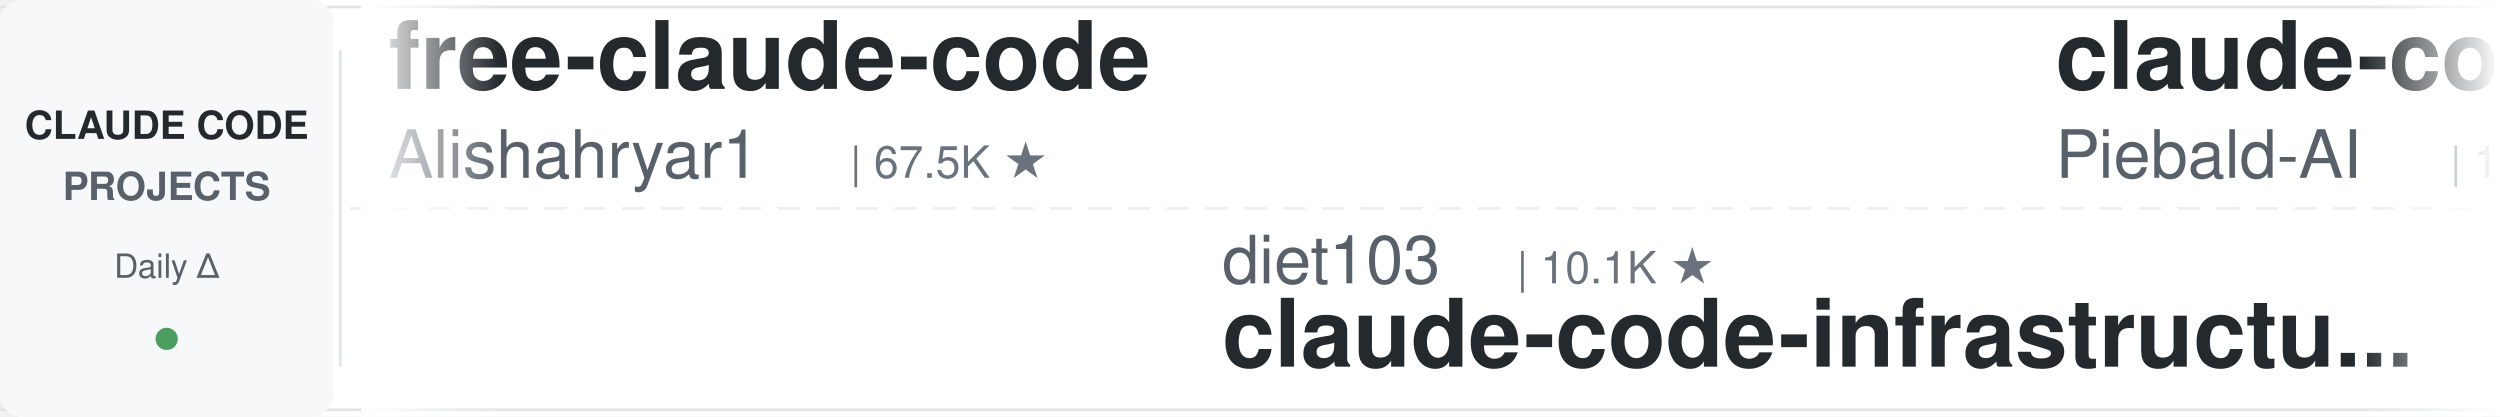
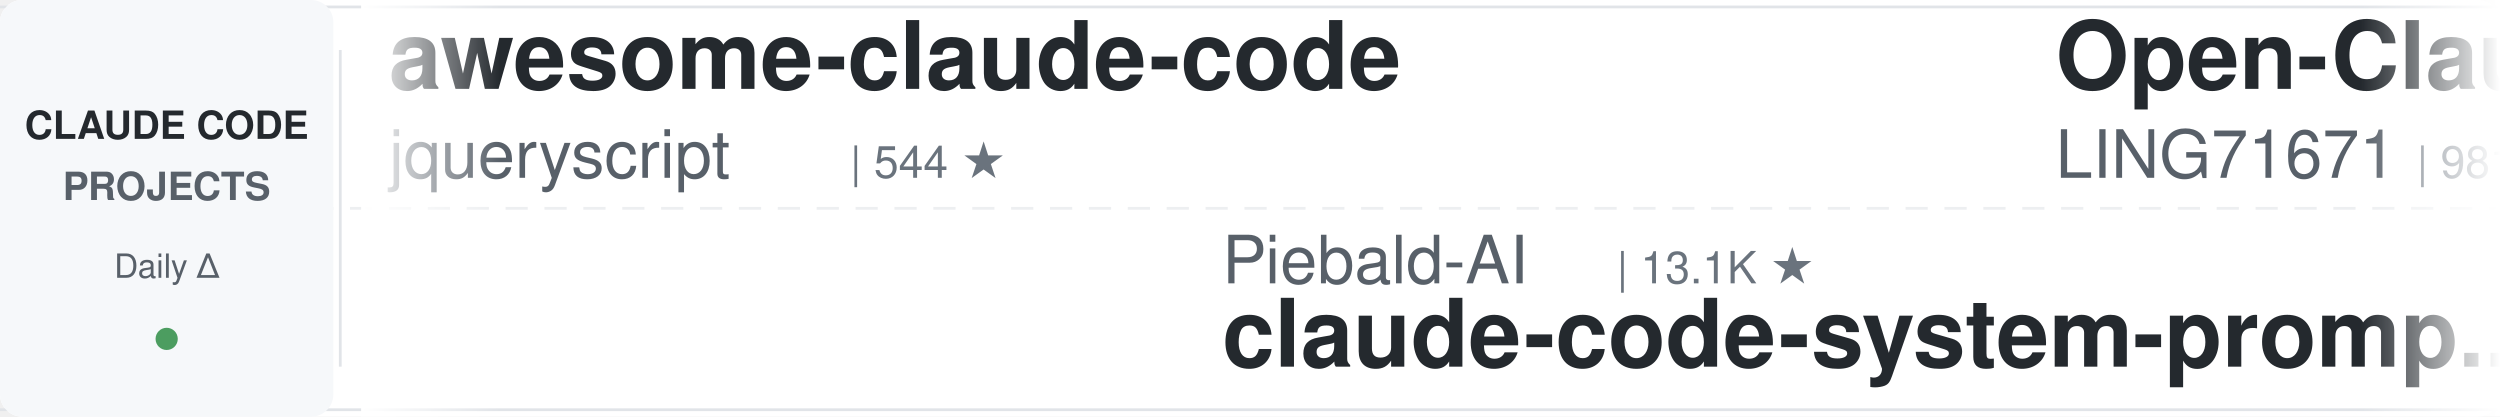
<svg xmlns="http://www.w3.org/2000/svg" width="900" height="150">
  <defs>
    <linearGradient id="leftFade" x1="0%" y1="0%" x2="100%" y2="0%">
      <stop offset="0%" style="stop-color:#ffffff;stop-opacity:1" />
      <stop offset="100%" style="stop-color:#ffffff;stop-opacity:0" />
    </linearGradient>
    <linearGradient id="rightFade" x1="0%" y1="0%" x2="100%" y2="0%">
      <stop offset="0%" style="stop-color:#ffffff;stop-opacity:0" />
      <stop offset="100%" style="stop-color:#ffffff;stop-opacity:1" />
    </linearGradient>
  </defs>
  <rect width="900" height="150" fill="#ffffff" rx="8" />
  <rect x="0" y="2" width="900" height="1" fill="#e1e4e8" />
  <rect x="0" y="147" width="900" height="1" fill="#e1e4e8" />
  <line x1="0" y1="75" x2="900" y2="75" stroke="#e1e4e8" stroke-width="1" stroke-dasharray="8 6" opacity="0.6" />
  <rect x="0" y="0" width="120" height="150" fill="#f6f8fa" rx="8" />
  <text x="60" y="50" font-family="-apple-system, BlinkMacSystemFont, 'Segoe UI', Helvetica, Arial, sans-serif" font-size="14" font-weight="600" fill="#24292e" text-anchor="middle">CLAUDE CODE</text>
  <text x="60" y="72" font-family="-apple-system, BlinkMacSystemFont, 'Segoe UI', Helvetica, Arial, sans-serif" font-size="14" font-weight="600" fill="#586069" text-anchor="middle">PROJECTS</text>
  <text x="60" y="100" font-family="-apple-system, BlinkMacSystemFont, 'Segoe UI', Helvetica, Arial, sans-serif" font-size="12" font-weight="500" fill="#586069" text-anchor="middle">Daily Δ</text>
  <circle cx="60" cy="122" r="4" fill="#22863a" opacity="0.8" />
  <rect x="122" y="18" width="1" height="114" fill="#e1e4e8" />
  <clipPath id="tickerClip">
    <rect x="130" y="0" width="770" height="150" />
  </clipPath>
  <g clip-path="url(#tickerClip)">
    <g id="tickerItems">
      <animateTransform attributeName="transform" attributeType="XML" type="translate" from="0 0" to="-3000 0" dur="54s" repeatCount="indefinite" />
      <g transform="translate(0, 0)">
-         <text x="140" y="32" font-family="-apple-system, BlinkMacSystemFont, 'Segoe UI', Helvetica, Arial, sans-serif" font-size="34" font-weight="600" fill="#24292e">free-claude-code</text>
-         <text x="140" y="64" font-family="-apple-system, BlinkMacSystemFont, 'Segoe UI', Helvetica, Arial, sans-serif" font-size="24" font-weight="400" fill="#586069">Alishahryar1</text>
-         <text x="306" y="64" font-family="-apple-system, BlinkMacSystemFont, 'Segoe UI', Helvetica, Arial, sans-serif" font-size="16" font-weight="500" fill="#6a737d">| 67.5K ★</text>
+         <text x="140" y="32" font-family="-apple-system, BlinkMacSystemFont, 'Segoe UI', Helvetica, Arial, sans-serif" font-size="34" font-weight="600" fill="#24292e">awesome-claude-code</text>
+         <text x="140" y="64" font-family="-apple-system, BlinkMacSystemFont, 'Segoe UI', Helvetica, Arial, sans-serif" font-size="24" font-weight="400" fill="#586069">jqueryscript</text>
+         <text x="306" y="64" font-family="-apple-system, BlinkMacSystemFont, 'Segoe UI', Helvetica, Arial, sans-serif" font-size="16" font-weight="500" fill="#6a737d">| 544 ★</text>
      </g>
      <g transform="translate(300, 0)">
-         <text x="140" y="102" font-family="-apple-system, BlinkMacSystemFont, 'Segoe UI', Helvetica, Arial, sans-serif" font-size="24" font-weight="400" fill="#586069">diet103</text>
-         <text x="246" y="102" font-family="-apple-system, BlinkMacSystemFont, 'Segoe UI', Helvetica, Arial, sans-serif" font-size="16" font-weight="500" fill="#6a737d">| 10.1K ★</text>
-         <text x="140" y="132" font-family="-apple-system, BlinkMacSystemFont, 'Segoe UI', Helvetica, Arial, sans-serif" font-size="34" font-weight="600" fill="#24292e">claude-code-infrastructu...</text>
+         <text x="140" y="102" font-family="-apple-system, BlinkMacSystemFont, 'Segoe UI', Helvetica, Arial, sans-serif" font-size="24" font-weight="400" fill="#586069">Piebald-AI</text>
+         <text x="282" y="102" font-family="-apple-system, BlinkMacSystemFont, 'Segoe UI', Helvetica, Arial, sans-serif" font-size="16" font-weight="500" fill="#6a737d">| 13.1K ★</text>
+         <text x="140" y="132" font-family="-apple-system, BlinkMacSystemFont, 'Segoe UI', Helvetica, Arial, sans-serif" font-size="34" font-weight="600" fill="#24292e">claude-code-system-promp...</text>
      </g>
      <g transform="translate(600, 0)">
-         <text x="140" y="32" font-family="-apple-system, BlinkMacSystemFont, 'Segoe UI', Helvetica, Arial, sans-serif" font-size="34" font-weight="600" fill="#24292e">claude-code-system-promp...</text>
-         <text x="140" y="64" font-family="-apple-system, BlinkMacSystemFont, 'Segoe UI', Helvetica, Arial, sans-serif" font-size="24" font-weight="400" fill="#586069">Piebald-AI</text>
-         <text x="282" y="64" font-family="-apple-system, BlinkMacSystemFont, 'Segoe UI', Helvetica, Arial, sans-serif" font-size="16" font-weight="500" fill="#6a737d">| 13.1K ★</text>
+         <text x="140" y="32" font-family="-apple-system, BlinkMacSystemFont, 'Segoe UI', Helvetica, Arial, sans-serif" font-size="34" font-weight="600" fill="#24292e">Open-ClaudeCode</text>
+         <text x="140" y="64" font-family="-apple-system, BlinkMacSystemFont, 'Segoe UI', Helvetica, Arial, sans-serif" font-size="24" font-weight="400" fill="#586069">LING71671</text>
+         <text x="270" y="64" font-family="-apple-system, BlinkMacSystemFont, 'Segoe UI', Helvetica, Arial, sans-serif" font-size="16" font-weight="500" fill="#6a737d">| 981 ★</text>
      </g>
      <g transform="translate(900, 0)">
-         <text x="140" y="102" font-family="-apple-system, BlinkMacSystemFont, 'Segoe UI', Helvetica, Arial, sans-serif" font-size="24" font-weight="400" fill="#586069">hangsman</text>
-         <text x="258" y="102" font-family="-apple-system, BlinkMacSystemFont, 'Segoe UI', Helvetica, Arial, sans-serif" font-size="16" font-weight="500" fill="#6a737d">| 799 ★</text>
-         <text x="140" y="132" font-family="-apple-system, BlinkMacSystemFont, 'Segoe UI', Helvetica, Arial, sans-serif" font-size="34" font-weight="600" fill="#24292e">claude-code-source</text>
+         <text x="140" y="102" font-family="-apple-system, BlinkMacSystemFont, 'Segoe UI', Helvetica, Arial, sans-serif" font-size="24" font-weight="400" fill="#586069">frankbria</text>
+         <text x="270" y="102" font-family="-apple-system, BlinkMacSystemFont, 'Segoe UI', Helvetica, Arial, sans-serif" font-size="16" font-weight="500" fill="#6a737d">| 9.7K ★</text>
+         <text x="140" y="132" font-family="-apple-system, BlinkMacSystemFont, 'Segoe UI', Helvetica, Arial, sans-serif" font-size="34" font-weight="600" fill="#24292e">ralph-claude-code</text>
      </g>
      <g transform="translate(1200, 0)">
-         <text x="140" y="32" font-family="-apple-system, BlinkMacSystemFont, 'Segoe UI', Helvetica, Arial, sans-serif" font-size="34" font-weight="600" fill="#24292e">claude-code-telegram</text>
-         <text x="140" y="64" font-family="-apple-system, BlinkMacSystemFont, 'Segoe UI', Helvetica, Arial, sans-serif" font-size="24" font-weight="400" fill="#586069">overwirehq</text>
-         <text x="282" y="64" font-family="-apple-system, BlinkMacSystemFont, 'Segoe UI', Helvetica, Arial, sans-serif" font-size="16" font-weight="500" fill="#6a737d">| 2.8K ★</text>
+         <text x="140" y="32" font-family="-apple-system, BlinkMacSystemFont, 'Segoe UI', Helvetica, Arial, sans-serif" font-size="34" font-weight="600" fill="#24292e">claude-code-engineering</text>
+         <text x="140" y="64" font-family="-apple-system, BlinkMacSystemFont, 'Segoe UI', Helvetica, Arial, sans-serif" font-size="24" font-weight="400" fill="#586069">huangjia2019</text>
+         <text x="306" y="64" font-family="-apple-system, BlinkMacSystemFont, 'Segoe UI', Helvetica, Arial, sans-serif" font-size="16" font-weight="500" fill="#6a737d">| 1.2K ★</text>
      </g>
      <g transform="translate(1500, 0)">
-         <text x="140" y="102" font-family="-apple-system, BlinkMacSystemFont, 'Segoe UI', Helvetica, Arial, sans-serif" font-size="24" font-weight="400" fill="#586069">wesammustafa</text>
-         <text x="306" y="102" font-family="-apple-system, BlinkMacSystemFont, 'Segoe UI', Helvetica, Arial, sans-serif" font-size="16" font-weight="500" fill="#6a737d">| 3.7K ★</text>
-         <text x="140" y="132" font-family="-apple-system, BlinkMacSystemFont, 'Segoe UI', Helvetica, Arial, sans-serif" font-size="34" font-weight="600" fill="#24292e">Claude-Code-Quest</text>
+         <text x="140" y="102" font-family="-apple-system, BlinkMacSystemFont, 'Segoe UI', Helvetica, Arial, sans-serif" font-size="24" font-weight="400" fill="#586069">disler</text>
+         <text x="234" y="102" font-family="-apple-system, BlinkMacSystemFont, 'Segoe UI', Helvetica, Arial, sans-serif" font-size="16" font-weight="500" fill="#6a737d">| 1.7K ★</text>
+         <text x="140" y="132" font-family="-apple-system, BlinkMacSystemFont, 'Segoe UI', Helvetica, Arial, sans-serif" font-size="34" font-weight="600" fill="#24292e">pi-vs-claude-code</text>
      </g>
      <g transform="translate(1800, 0)">
-         <text x="140" y="32" font-family="-apple-system, BlinkMacSystemFont, 'Segoe UI', Helvetica, Arial, sans-serif" font-size="34" font-weight="600" fill="#24292e">claude-code-source-build</text>
-         <text x="140" y="64" font-family="-apple-system, BlinkMacSystemFont, 'Segoe UI', Helvetica, Arial, sans-serif" font-size="24" font-weight="400" fill="#586069">andrew-kramer-inno</text>
-         <text x="378" y="64" font-family="-apple-system, BlinkMacSystemFont, 'Segoe UI', Helvetica, Arial, sans-serif" font-size="16" font-weight="500" fill="#6a737d">| 596 ★</text>
+         <text x="140" y="32" font-family="-apple-system, BlinkMacSystemFont, 'Segoe UI', Helvetica, Arial, sans-serif" font-size="34" font-weight="600" fill="#24292e">claude-code-templates</text>
+         <text x="140" y="64" font-family="-apple-system, BlinkMacSystemFont, 'Segoe UI', Helvetica, Arial, sans-serif" font-size="24" font-weight="400" fill="#586069">davila7</text>
+         <text x="246" y="64" font-family="-apple-system, BlinkMacSystemFont, 'Segoe UI', Helvetica, Arial, sans-serif" font-size="16" font-weight="500" fill="#6a737d">| 33.2K ★</text>
      </g>
      <g transform="translate(2100, 0)">
-         <text x="140" y="102" font-family="-apple-system, BlinkMacSystemFont, 'Segoe UI', Helvetica, Arial, sans-serif" font-size="24" font-weight="400" fill="#586069">centminmod</text>
-         <text x="282" y="102" font-family="-apple-system, BlinkMacSystemFont, 'Segoe UI', Helvetica, Arial, sans-serif" font-size="16" font-weight="500" fill="#6a737d">| 2.7K ★</text>
-         <text x="140" y="132" font-family="-apple-system, BlinkMacSystemFont, 'Segoe UI', Helvetica, Arial, sans-serif" font-size="34" font-weight="600" fill="#24292e">my-claude-code-setup</text>
+         <text x="140" y="102" font-family="-apple-system, BlinkMacSystemFont, 'Segoe UI', Helvetica, Arial, sans-serif" font-size="24" font-weight="400" fill="#586069">Cranot</text>
+         <text x="234" y="102" font-family="-apple-system, BlinkMacSystemFont, 'Segoe UI', Helvetica, Arial, sans-serif" font-size="16" font-weight="500" fill="#6a737d">| 2.9K ★</text>
+         <text x="140" y="132" font-family="-apple-system, BlinkMacSystemFont, 'Segoe UI', Helvetica, Arial, sans-serif" font-size="34" font-weight="600" fill="#24292e">claude-code-guide</text>
      </g>
      <g transform="translate(2400, 0)">
-         <text x="140" y="32" font-family="-apple-system, BlinkMacSystemFont, 'Segoe UI', Helvetica, Arial, sans-serif" font-size="34" font-weight="600" fill="#24292e">how-claude-code-works</text>
-         <text x="140" y="64" font-family="-apple-system, BlinkMacSystemFont, 'Segoe UI', Helvetica, Arial, sans-serif" font-size="24" font-weight="400" fill="#586069">Windy3f3f3f3f</text>
-         <text x="318" y="64" font-family="-apple-system, BlinkMacSystemFont, 'Segoe UI', Helvetica, Arial, sans-serif" font-size="16" font-weight="500" fill="#6a737d">| 3.8K ★</text>
+         <text x="140" y="32" font-family="-apple-system, BlinkMacSystemFont, 'Segoe UI', Helvetica, Arial, sans-serif" font-size="34" font-weight="600" fill="#24292e">claude-code-source</text>
+         <text x="140" y="64" font-family="-apple-system, BlinkMacSystemFont, 'Segoe UI', Helvetica, Arial, sans-serif" font-size="24" font-weight="400" fill="#586069">JrCx7scC</text>
+         <text x="258" y="64" font-family="-apple-system, BlinkMacSystemFont, 'Segoe UI', Helvetica, Arial, sans-serif" font-size="16" font-weight="500" fill="#6a737d">| 376 ★</text>
      </g>
      <g transform="translate(2700, 0)">
-         <text x="140" y="102" font-family="-apple-system, BlinkMacSystemFont, 'Segoe UI', Helvetica, Arial, sans-serif" font-size="24" font-weight="400" fill="#586069">simonw</text>
-         <text x="234" y="102" font-family="-apple-system, BlinkMacSystemFont, 'Segoe UI', Helvetica, Arial, sans-serif" font-size="16" font-weight="500" fill="#6a737d">| 1.7K ★</text>
-         <text x="140" y="132" font-family="-apple-system, BlinkMacSystemFont, 'Segoe UI', Helvetica, Arial, sans-serif" font-size="34" font-weight="600" fill="#24292e">claude-code-transcripts</text>
+         <text x="140" y="102" font-family="-apple-system, BlinkMacSystemFont, 'Segoe UI', Helvetica, Arial, sans-serif" font-size="24" font-weight="400" fill="#586069">liuup</text>
+         <text x="222" y="102" font-family="-apple-system, BlinkMacSystemFont, 'Segoe UI', Helvetica, Arial, sans-serif" font-size="16" font-weight="500" fill="#6a737d">| 4.1K ★</text>
+         <text x="140" y="132" font-family="-apple-system, BlinkMacSystemFont, 'Segoe UI', Helvetica, Arial, sans-serif" font-size="34" font-weight="600" fill="#24292e">claude-code-analysis</text>
      </g>
      <g transform="translate(3000, 0)">
-         <text x="140" y="32" font-family="-apple-system, BlinkMacSystemFont, 'Segoe UI', Helvetica, Arial, sans-serif" font-size="34" font-weight="600" fill="#24292e">free-claude-code</text>
-         <text x="140" y="64" font-family="-apple-system, BlinkMacSystemFont, 'Segoe UI', Helvetica, Arial, sans-serif" font-size="24" font-weight="400" fill="#586069">Alishahryar1</text>
-         <text x="306" y="64" font-family="-apple-system, BlinkMacSystemFont, 'Segoe UI', Helvetica, Arial, sans-serif" font-size="16" font-weight="500" fill="#6a737d">| 67.5K ★</text>
+         <text x="140" y="32" font-family="-apple-system, BlinkMacSystemFont, 'Segoe UI', Helvetica, Arial, sans-serif" font-size="34" font-weight="600" fill="#24292e">awesome-claude-code</text>
+         <text x="140" y="64" font-family="-apple-system, BlinkMacSystemFont, 'Segoe UI', Helvetica, Arial, sans-serif" font-size="24" font-weight="400" fill="#586069">jqueryscript</text>
+         <text x="306" y="64" font-family="-apple-system, BlinkMacSystemFont, 'Segoe UI', Helvetica, Arial, sans-serif" font-size="16" font-weight="500" fill="#6a737d">| 544 ★</text>
      </g>
      <g transform="translate(3300, 0)">
-         <text x="140" y="102" font-family="-apple-system, BlinkMacSystemFont, 'Segoe UI', Helvetica, Arial, sans-serif" font-size="24" font-weight="400" fill="#586069">diet103</text>
-         <text x="246" y="102" font-family="-apple-system, BlinkMacSystemFont, 'Segoe UI', Helvetica, Arial, sans-serif" font-size="16" font-weight="500" fill="#6a737d">| 10.1K ★</text>
-         <text x="140" y="132" font-family="-apple-system, BlinkMacSystemFont, 'Segoe UI', Helvetica, Arial, sans-serif" font-size="34" font-weight="600" fill="#24292e">claude-code-infrastructu...</text>
+         <text x="140" y="102" font-family="-apple-system, BlinkMacSystemFont, 'Segoe UI', Helvetica, Arial, sans-serif" font-size="24" font-weight="400" fill="#586069">Piebald-AI</text>
+         <text x="282" y="102" font-family="-apple-system, BlinkMacSystemFont, 'Segoe UI', Helvetica, Arial, sans-serif" font-size="16" font-weight="500" fill="#6a737d">| 13.1K ★</text>
+         <text x="140" y="132" font-family="-apple-system, BlinkMacSystemFont, 'Segoe UI', Helvetica, Arial, sans-serif" font-size="34" font-weight="600" fill="#24292e">claude-code-system-promp...</text>
      </g>
      <g transform="translate(3600, 0)">
-         <text x="140" y="32" font-family="-apple-system, BlinkMacSystemFont, 'Segoe UI', Helvetica, Arial, sans-serif" font-size="34" font-weight="600" fill="#24292e">claude-code-system-promp...</text>
-         <text x="140" y="64" font-family="-apple-system, BlinkMacSystemFont, 'Segoe UI', Helvetica, Arial, sans-serif" font-size="24" font-weight="400" fill="#586069">Piebald-AI</text>
-         <text x="282" y="64" font-family="-apple-system, BlinkMacSystemFont, 'Segoe UI', Helvetica, Arial, sans-serif" font-size="16" font-weight="500" fill="#6a737d">| 13.1K ★</text>
+         <text x="140" y="32" font-family="-apple-system, BlinkMacSystemFont, 'Segoe UI', Helvetica, Arial, sans-serif" font-size="34" font-weight="600" fill="#24292e">Open-ClaudeCode</text>
+         <text x="140" y="64" font-family="-apple-system, BlinkMacSystemFont, 'Segoe UI', Helvetica, Arial, sans-serif" font-size="24" font-weight="400" fill="#586069">LING71671</text>
+         <text x="270" y="64" font-family="-apple-system, BlinkMacSystemFont, 'Segoe UI', Helvetica, Arial, sans-serif" font-size="16" font-weight="500" fill="#6a737d">| 981 ★</text>
      </g>
      <g transform="translate(3900, 0)">
-         <text x="140" y="102" font-family="-apple-system, BlinkMacSystemFont, 'Segoe UI', Helvetica, Arial, sans-serif" font-size="24" font-weight="400" fill="#586069">hangsman</text>
-         <text x="258" y="102" font-family="-apple-system, BlinkMacSystemFont, 'Segoe UI', Helvetica, Arial, sans-serif" font-size="16" font-weight="500" fill="#6a737d">| 799 ★</text>
-         <text x="140" y="132" font-family="-apple-system, BlinkMacSystemFont, 'Segoe UI', Helvetica, Arial, sans-serif" font-size="34" font-weight="600" fill="#24292e">claude-code-source</text>
+         <text x="140" y="102" font-family="-apple-system, BlinkMacSystemFont, 'Segoe UI', Helvetica, Arial, sans-serif" font-size="24" font-weight="400" fill="#586069">frankbria</text>
+         <text x="270" y="102" font-family="-apple-system, BlinkMacSystemFont, 'Segoe UI', Helvetica, Arial, sans-serif" font-size="16" font-weight="500" fill="#6a737d">| 9.7K ★</text>
+         <text x="140" y="132" font-family="-apple-system, BlinkMacSystemFont, 'Segoe UI', Helvetica, Arial, sans-serif" font-size="34" font-weight="600" fill="#24292e">ralph-claude-code</text>
      </g>
    </g>
  </g>
  <rect x="130" y="0" width="50" height="150" fill="url(#leftFade)" />
  <rect x="850" y="0" width="50" height="150" fill="url(#rightFade)" />
</svg>
